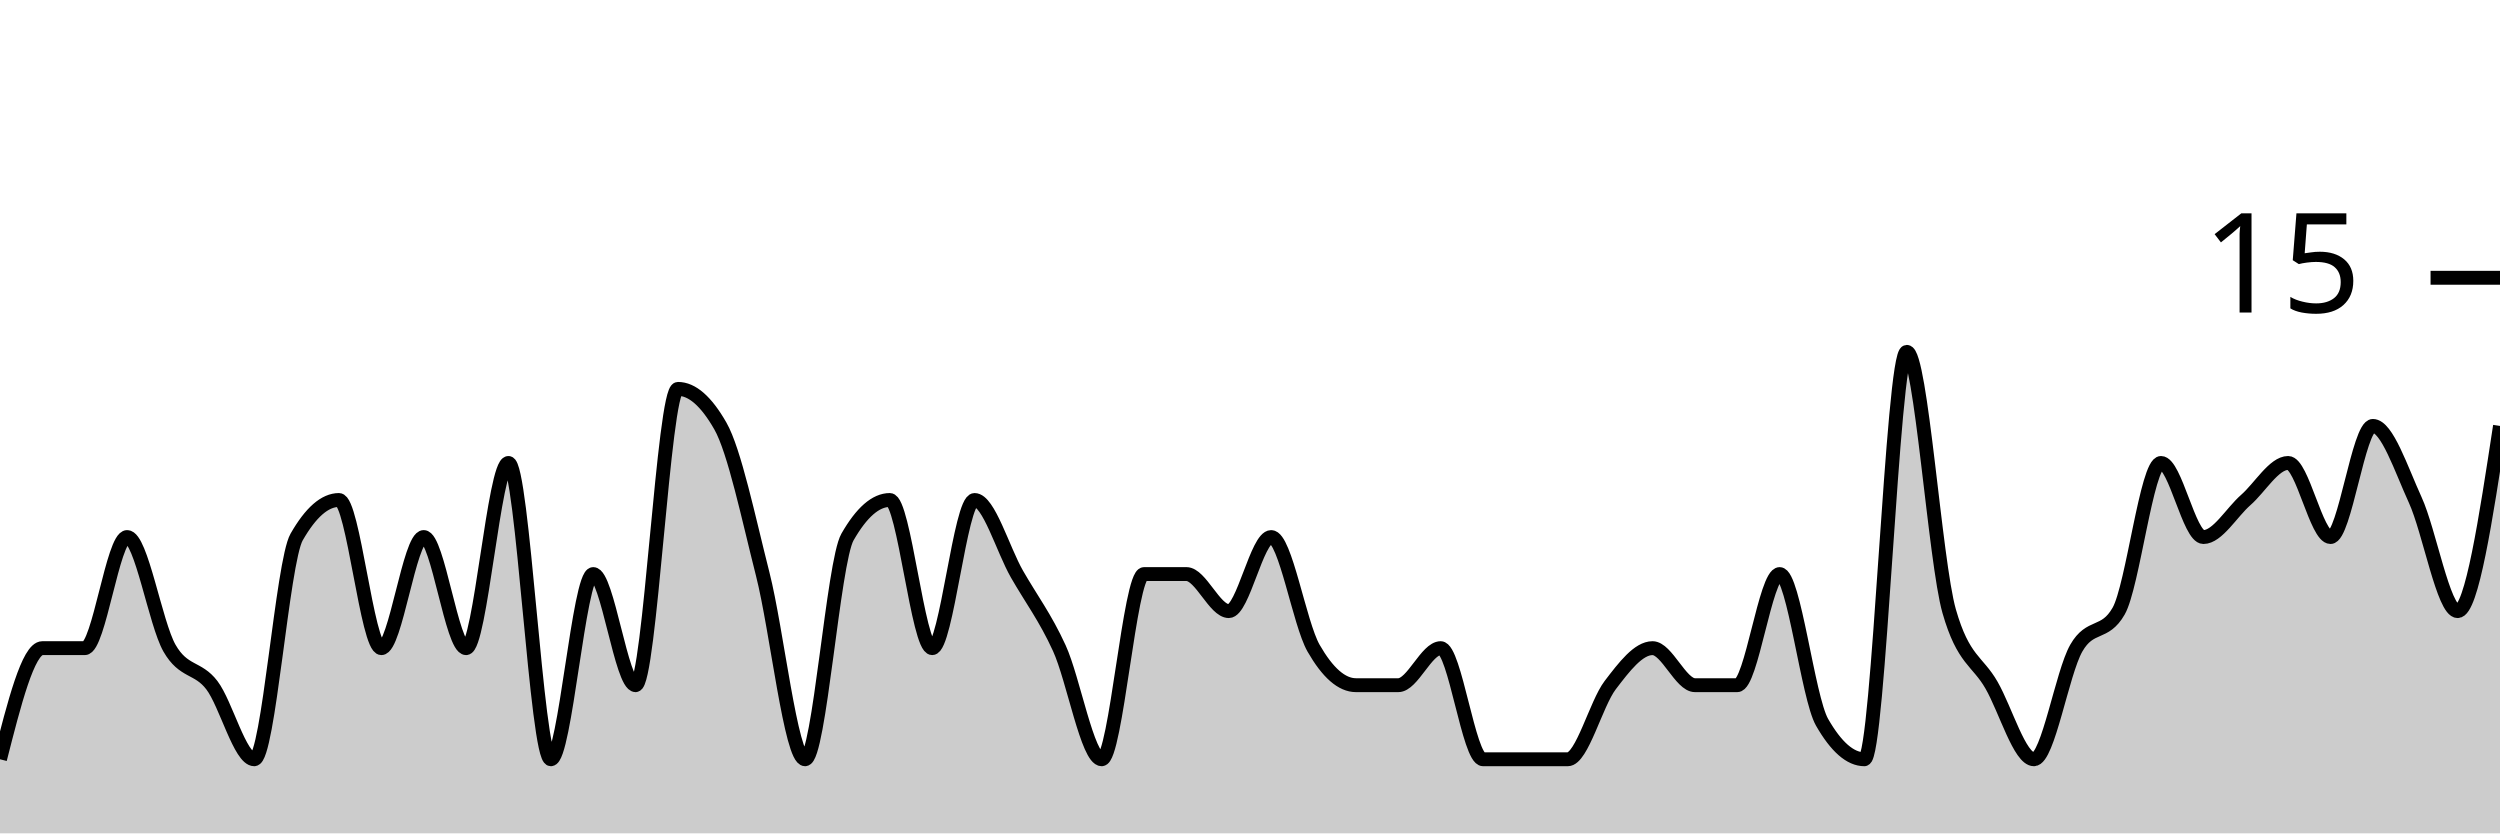
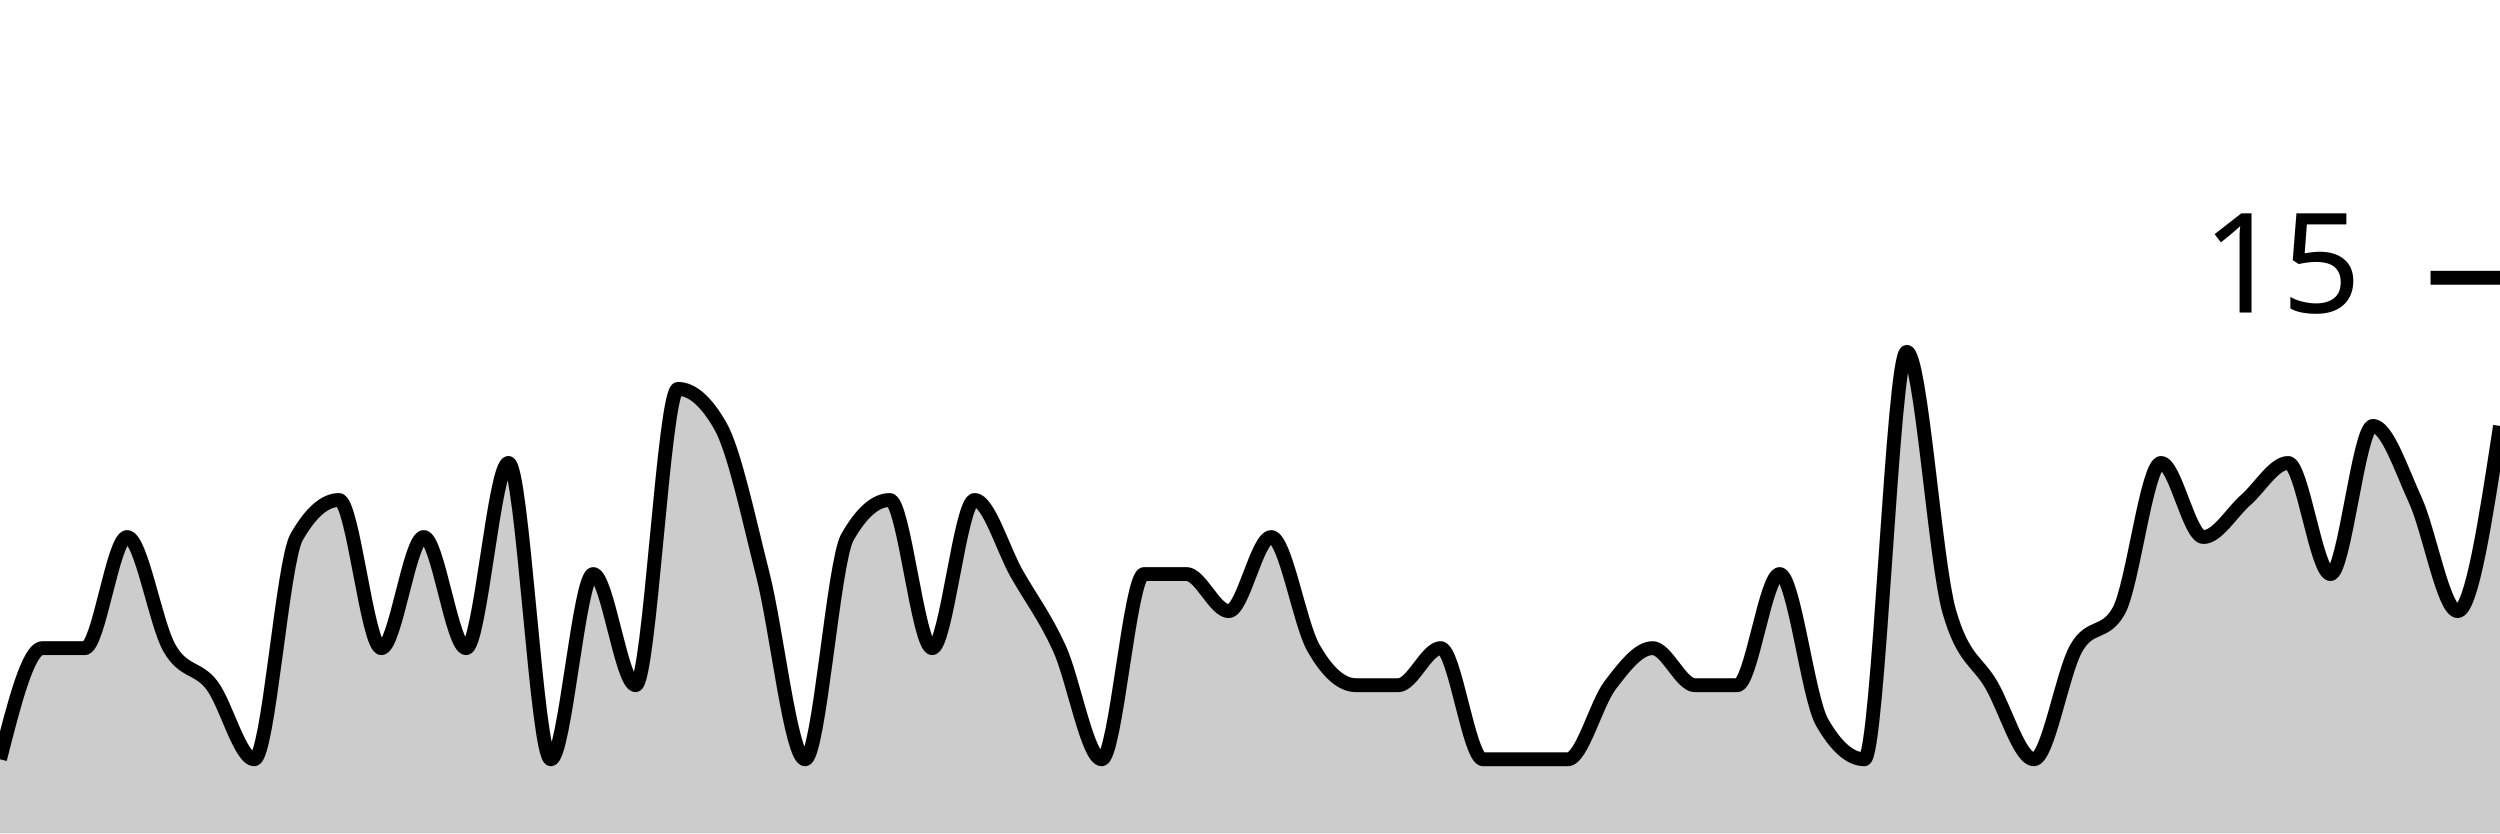
<svg xmlns="http://www.w3.org/2000/svg" viewBox="0 0 180 60">
  <g transform="translate(0,20)">
-     <path class="area" fill="rgba(0, 0, 0, 0.2)" d="M0,34.667C1.017,30.667,2.034,26.667,3.051,26.667C4.068,26.667,5.085,26.667,6.102,26.667C7.119,26.667,8.136,18.667,9.153,18.667C10.169,18.667,11.186,24.889,12.203,26.667C13.22,28.444,14.237,28,15.254,29.333C16.271,30.667,17.288,34.667,18.305,34.667C19.322,34.667,20.339,20.444,21.356,18.667C22.373,16.889,23.39,16,24.407,16C25.424,16,26.441,26.667,27.458,26.667C28.475,26.667,29.492,18.667,30.508,18.667C31.525,18.667,32.542,26.667,33.559,26.667C34.576,26.667,35.593,13.333,36.61,13.333C37.627,13.333,38.644,34.667,39.661,34.667C40.678,34.667,41.695,21.333,42.712,21.333C43.729,21.333,44.746,29.333,45.763,29.333C46.78,29.333,47.797,8,48.814,8C49.831,8,50.847,8.889,51.864,10.667C52.881,12.444,53.898,17.333,54.915,21.333C55.932,25.333,56.949,34.667,57.966,34.667C58.983,34.667,60,20.444,61.017,18.667C62.034,16.889,63.051,16,64.068,16C65.085,16,66.102,26.667,67.119,26.667C68.136,26.667,69.153,16,70.169,16C71.186,16,72.203,19.556,73.22,21.333C74.237,23.111,75.254,24.444,76.271,26.667C77.288,28.889,78.305,34.667,79.322,34.667C80.339,34.667,81.356,21.333,82.373,21.333C83.39,21.333,84.407,21.333,85.424,21.333C86.441,21.333,87.458,24,88.475,24C89.492,24,90.508,18.667,91.525,18.667C92.542,18.667,93.559,24.889,94.576,26.667C95.593,28.444,96.61,29.333,97.627,29.333C98.644,29.333,99.661,29.333,100.678,29.333C101.695,29.333,102.712,26.667,103.729,26.667C104.746,26.667,105.763,34.667,106.78,34.667C107.797,34.667,108.814,34.667,109.831,34.667C110.847,34.667,111.864,34.667,112.881,34.667C113.898,34.667,114.915,30.667,115.932,29.333C116.949,28,117.966,26.667,118.983,26.667C120,26.667,121.017,29.333,122.034,29.333C123.051,29.333,124.068,29.333,125.085,29.333C126.102,29.333,127.119,21.333,128.136,21.333C129.153,21.333,130.169,30.222,131.186,32C132.203,33.778,133.22,34.667,134.237,34.667C135.254,34.667,136.271,5.333,137.288,5.333C138.305,5.333,139.322,20.444,140.339,24C141.356,27.556,142.373,27.556,143.39,29.333C144.407,31.111,145.424,34.667,146.441,34.667C147.458,34.667,148.475,28.444,149.492,26.667C150.508,24.889,151.525,25.778,152.542,24C153.559,22.222,154.576,13.333,155.593,13.333C156.61,13.333,157.627,18.667,158.644,18.667C159.661,18.667,160.678,16.889,161.695,16C162.712,15.111,163.729,13.333,164.746,13.333C165.763,13.333,166.78,18.667,167.797,18.667C168.814,18.667,169.831,10.667,170.847,10.667C171.864,10.667,172.881,13.778,173.898,16C174.915,18.222,175.932,24,176.949,24C177.966,24,178.983,17.333,180,10.667L180,40C178.983,40,177.966,40,176.949,40C175.932,40,174.915,40,173.898,40C172.881,40,171.864,40,170.847,40C169.831,40,168.814,40,167.797,40C166.78,40,165.763,40,164.746,40C163.729,40,162.712,40,161.695,40C160.678,40,159.661,40,158.644,40C157.627,40,156.61,40,155.593,40C154.576,40,153.559,40,152.542,40C151.525,40,150.508,40,149.492,40C148.475,40,147.458,40,146.441,40C145.424,40,144.407,40,143.39,40C142.373,40,141.356,40,140.339,40C139.322,40,138.305,40,137.288,40C136.271,40,135.254,40,134.237,40C133.22,40,132.203,40,131.186,40C130.169,40,129.153,40,128.136,40C127.119,40,126.102,40,125.085,40C124.068,40,123.051,40,122.034,40C121.017,40,120,40,118.983,40C117.966,40,116.949,40,115.932,40C114.915,40,113.898,40,112.881,40C111.864,40,110.847,40,109.831,40C108.814,40,107.797,40,106.78,40C105.763,40,104.746,40,103.729,40C102.712,40,101.695,40,100.678,40C99.661,40,98.644,40,97.627,40C96.61,40,95.593,40,94.576,40C93.559,40,92.542,40,91.525,40C90.508,40,89.492,40,88.475,40C87.458,40,86.441,40,85.424,40C84.407,40,83.39,40,82.373,40C81.356,40,80.339,40,79.322,40C78.305,40,77.288,40,76.271,40C75.254,40,74.237,40,73.22,40C72.203,40,71.186,40,70.169,40C69.153,40,68.136,40,67.119,40C66.102,40,65.085,40,64.068,40C63.051,40,62.034,40,61.017,40C60,40,58.983,40,57.966,40C56.949,40,55.932,40,54.915,40C53.898,40,52.881,40,51.864,40C50.847,40,49.831,40,48.814,40C47.797,40,46.78,40,45.763,40C44.746,40,43.729,40,42.712,40C41.695,40,40.678,40,39.661,40C38.644,40,37.627,40,36.61,40C35.593,40,34.576,40,33.559,40C32.542,40,31.525,40,30.508,40C29.492,40,28.475,40,27.458,40C26.441,40,25.424,40,24.407,40C23.39,40,22.373,40,21.356,40C20.339,40,19.322,40,18.305,40C17.288,40,16.271,40,15.254,40C14.237,40,13.22,40,12.203,40C11.186,40,10.169,40,9.153,40C8.136,40,7.119,40,6.102,40C5.085,40,4.068,40,3.051,40C2.034,40,1.017,40,0,40Z" />
-     <path class="line" stroke="black" fill="none" d="M0,34.667C1.017,30.667,2.034,26.667,3.051,26.667C4.068,26.667,5.085,26.667,6.102,26.667C7.119,26.667,8.136,18.667,9.153,18.667C10.169,18.667,11.186,24.889,12.203,26.667C13.22,28.444,14.237,28,15.254,29.333C16.271,30.667,17.288,34.667,18.305,34.667C19.322,34.667,20.339,20.444,21.356,18.667C22.373,16.889,23.39,16,24.407,16C25.424,16,26.441,26.667,27.458,26.667C28.475,26.667,29.492,18.667,30.508,18.667C31.525,18.667,32.542,26.667,33.559,26.667C34.576,26.667,35.593,13.333,36.61,13.333C37.627,13.333,38.644,34.667,39.661,34.667C40.678,34.667,41.695,21.333,42.712,21.333C43.729,21.333,44.746,29.333,45.763,29.333C46.78,29.333,47.797,8,48.814,8C49.831,8,50.847,8.889,51.864,10.667C52.881,12.444,53.898,17.333,54.915,21.333C55.932,25.333,56.949,34.667,57.966,34.667C58.983,34.667,60,20.444,61.017,18.667C62.034,16.889,63.051,16,64.068,16C65.085,16,66.102,26.667,67.119,26.667C68.136,26.667,69.153,16,70.169,16C71.186,16,72.203,19.556,73.22,21.333C74.237,23.111,75.254,24.444,76.271,26.667C77.288,28.889,78.305,34.667,79.322,34.667C80.339,34.667,81.356,21.333,82.373,21.333C83.39,21.333,84.407,21.333,85.424,21.333C86.441,21.333,87.458,24,88.475,24C89.492,24,90.508,18.667,91.525,18.667C92.542,18.667,93.559,24.889,94.576,26.667C95.593,28.444,96.61,29.333,97.627,29.333C98.644,29.333,99.661,29.333,100.678,29.333C101.695,29.333,102.712,26.667,103.729,26.667C104.746,26.667,105.763,34.667,106.78,34.667C107.797,34.667,108.814,34.667,109.831,34.667C110.847,34.667,111.864,34.667,112.881,34.667C113.898,34.667,114.915,30.667,115.932,29.333C116.949,28,117.966,26.667,118.983,26.667C120,26.667,121.017,29.333,122.034,29.333C123.051,29.333,124.068,29.333,125.085,29.333C126.102,29.333,127.119,21.333,128.136,21.333C129.153,21.333,130.169,30.222,131.186,32C132.203,33.778,133.22,34.667,134.237,34.667C135.254,34.667,136.271,5.333,137.288,5.333C138.305,5.333,139.322,20.444,140.339,24C141.356,27.556,142.373,27.556,143.39,29.333C144.407,31.111,145.424,34.667,146.441,34.667C147.458,34.667,148.475,28.444,149.492,26.667C150.508,24.889,151.525,25.778,152.542,24C153.559,22.222,154.576,13.333,155.593,13.333C156.61,13.333,157.627,18.667,158.644,18.667C159.661,18.667,160.678,16.889,161.695,16C162.712,15.111,163.729,13.333,164.746,13.333C165.763,13.333,166.78,18.667,167.797,18.667C168.814,18.667,169.831,10.667,170.847,10.667C171.864,10.667,172.881,13.778,173.898,16C174.915,18.222,175.932,24,176.949,24C177.966,24,178.983,17.333,180,10.667" />
+     <path class="area" fill="rgba(0, 0, 0, 0.2)" d="M0,34.667C1.017,30.667,2.034,26.667,3.051,26.667C4.068,26.667,5.085,26.667,6.102,26.667C7.119,26.667,8.136,18.667,9.153,18.667C10.169,18.667,11.186,24.889,12.203,26.667C13.22,28.444,14.237,28,15.254,29.333C16.271,30.667,17.288,34.667,18.305,34.667C19.322,34.667,20.339,20.444,21.356,18.667C22.373,16.889,23.39,16,24.407,16C25.424,16,26.441,26.667,27.458,26.667C28.475,26.667,29.492,18.667,30.508,18.667C31.525,18.667,32.542,26.667,33.559,26.667C34.576,26.667,35.593,13.333,36.61,13.333C37.627,13.333,38.644,34.667,39.661,34.667C40.678,34.667,41.695,21.333,42.712,21.333C43.729,21.333,44.746,29.333,45.763,29.333C46.78,29.333,47.797,8,48.814,8C49.831,8,50.847,8.889,51.864,10.667C52.881,12.444,53.898,17.333,54.915,21.333C55.932,25.333,56.949,34.667,57.966,34.667C58.983,34.667,60,20.444,61.017,18.667C62.034,16.889,63.051,16,64.068,16C65.085,16,66.102,26.667,67.119,26.667C68.136,26.667,69.153,16,70.169,16C71.186,16,72.203,19.556,73.22,21.333C74.237,23.111,75.254,24.444,76.271,26.667C77.288,28.889,78.305,34.667,79.322,34.667C80.339,34.667,81.356,21.333,82.373,21.333C83.39,21.333,84.407,21.333,85.424,21.333C86.441,21.333,87.458,24,88.475,24C89.492,24,90.508,18.667,91.525,18.667C92.542,18.667,93.559,24.889,94.576,26.667C95.593,28.444,96.61,29.333,97.627,29.333C98.644,29.333,99.661,29.333,100.678,29.333C101.695,29.333,102.712,26.667,103.729,26.667C104.746,26.667,105.763,34.667,106.78,34.667C107.797,34.667,108.814,34.667,109.831,34.667C110.847,34.667,111.864,34.667,112.881,34.667C113.898,34.667,114.915,30.667,115.932,29.333C116.949,28,117.966,26.667,118.983,26.667C120,26.667,121.017,29.333,122.034,29.333C123.051,29.333,124.068,29.333,125.085,29.333C126.102,29.333,127.119,21.333,128.136,21.333C129.153,21.333,130.169,30.222,131.186,32C132.203,33.778,133.22,34.667,134.237,34.667C135.254,34.667,136.271,5.333,137.288,5.333C138.305,5.333,139.322,20.444,140.339,24C141.356,27.556,142.373,27.556,143.39,29.333C144.407,31.111,145.424,34.667,146.441,34.667C147.458,34.667,148.475,28.444,149.492,26.667C150.508,24.889,151.525,25.778,152.542,24C153.559,22.222,154.576,13.333,155.593,13.333C156.61,13.333,157.627,18.667,158.644,18.667C159.661,18.667,160.678,16.889,161.695,16C162.712,15.111,163.729,13.333,164.746,13.333C165.763,13.333,166.78,21.333,167.797,21.333C168.814,21.333,169.831,10.667,170.847,10.667C171.864,10.667,172.881,13.778,173.898,16C174.915,18.222,175.932,24,176.949,24C177.966,24,178.983,17.333,180,10.667L180,40C178.983,40,177.966,40,176.949,40C175.932,40,174.915,40,173.898,40C172.881,40,171.864,40,170.847,40C169.831,40,168.814,40,167.797,40C166.78,40,165.763,40,164.746,40C163.729,40,162.712,40,161.695,40C160.678,40,159.661,40,158.644,40C157.627,40,156.61,40,155.593,40C154.576,40,153.559,40,152.542,40C151.525,40,150.508,40,149.492,40C148.475,40,147.458,40,146.441,40C145.424,40,144.407,40,143.39,40C142.373,40,141.356,40,140.339,40C139.322,40,138.305,40,137.288,40C136.271,40,135.254,40,134.237,40C133.22,40,132.203,40,131.186,40C130.169,40,129.153,40,128.136,40C127.119,40,126.102,40,125.085,40C124.068,40,123.051,40,122.034,40C121.017,40,120,40,118.983,40C117.966,40,116.949,40,115.932,40C114.915,40,113.898,40,112.881,40C111.864,40,110.847,40,109.831,40C108.814,40,107.797,40,106.78,40C105.763,40,104.746,40,103.729,40C102.712,40,101.695,40,100.678,40C99.661,40,98.644,40,97.627,40C96.61,40,95.593,40,94.576,40C93.559,40,92.542,40,91.525,40C90.508,40,89.492,40,88.475,40C87.458,40,86.441,40,85.424,40C84.407,40,83.39,40,82.373,40C81.356,40,80.339,40,79.322,40C78.305,40,77.288,40,76.271,40C75.254,40,74.237,40,73.22,40C72.203,40,71.186,40,70.169,40C69.153,40,68.136,40,67.119,40C66.102,40,65.085,40,64.068,40C63.051,40,62.034,40,61.017,40C60,40,58.983,40,57.966,40C56.949,40,55.932,40,54.915,40C53.898,40,52.881,40,51.864,40C50.847,40,49.831,40,48.814,40C47.797,40,46.78,40,45.763,40C44.746,40,43.729,40,42.712,40C41.695,40,40.678,40,39.661,40C38.644,40,37.627,40,36.61,40C35.593,40,34.576,40,33.559,40C32.542,40,31.525,40,30.508,40C29.492,40,28.475,40,27.458,40C26.441,40,25.424,40,24.407,40C23.39,40,22.373,40,21.356,40C20.339,40,19.322,40,18.305,40C17.288,40,16.271,40,15.254,40C14.237,40,13.22,40,12.203,40C11.186,40,10.169,40,9.153,40C8.136,40,7.119,40,6.102,40C5.085,40,4.068,40,3.051,40C2.034,40,1.017,40,0,40Z" />
+     <path class="line" stroke="black" fill="none" d="M0,34.667C1.017,30.667,2.034,26.667,3.051,26.667C4.068,26.667,5.085,26.667,6.102,26.667C7.119,26.667,8.136,18.667,9.153,18.667C10.169,18.667,11.186,24.889,12.203,26.667C13.22,28.444,14.237,28,15.254,29.333C16.271,30.667,17.288,34.667,18.305,34.667C19.322,34.667,20.339,20.444,21.356,18.667C22.373,16.889,23.39,16,24.407,16C25.424,16,26.441,26.667,27.458,26.667C28.475,26.667,29.492,18.667,30.508,18.667C31.525,18.667,32.542,26.667,33.559,26.667C34.576,26.667,35.593,13.333,36.61,13.333C37.627,13.333,38.644,34.667,39.661,34.667C40.678,34.667,41.695,21.333,42.712,21.333C43.729,21.333,44.746,29.333,45.763,29.333C46.78,29.333,47.797,8,48.814,8C49.831,8,50.847,8.889,51.864,10.667C52.881,12.444,53.898,17.333,54.915,21.333C55.932,25.333,56.949,34.667,57.966,34.667C58.983,34.667,60,20.444,61.017,18.667C62.034,16.889,63.051,16,64.068,16C65.085,16,66.102,26.667,67.119,26.667C68.136,26.667,69.153,16,70.169,16C71.186,16,72.203,19.556,73.22,21.333C74.237,23.111,75.254,24.444,76.271,26.667C77.288,28.889,78.305,34.667,79.322,34.667C80.339,34.667,81.356,21.333,82.373,21.333C83.39,21.333,84.407,21.333,85.424,21.333C86.441,21.333,87.458,24,88.475,24C89.492,24,90.508,18.667,91.525,18.667C92.542,18.667,93.559,24.889,94.576,26.667C95.593,28.444,96.61,29.333,97.627,29.333C98.644,29.333,99.661,29.333,100.678,29.333C101.695,29.333,102.712,26.667,103.729,26.667C104.746,26.667,105.763,34.667,106.78,34.667C107.797,34.667,108.814,34.667,109.831,34.667C110.847,34.667,111.864,34.667,112.881,34.667C113.898,34.667,114.915,30.667,115.932,29.333C116.949,28,117.966,26.667,118.983,26.667C120,26.667,121.017,29.333,122.034,29.333C123.051,29.333,124.068,29.333,125.085,29.333C126.102,29.333,127.119,21.333,128.136,21.333C129.153,21.333,130.169,30.222,131.186,32C132.203,33.778,133.22,34.667,134.237,34.667C135.254,34.667,136.271,5.333,137.288,5.333C138.305,5.333,139.322,20.444,140.339,24C141.356,27.556,142.373,27.556,143.39,29.333C144.407,31.111,145.424,34.667,146.441,34.667C147.458,34.667,148.475,28.444,149.492,26.667C150.508,24.889,151.525,25.778,152.542,24C153.559,22.222,154.576,13.333,155.593,13.333C156.61,13.333,157.627,18.667,158.644,18.667C159.661,18.667,160.678,16.889,161.695,16C162.712,15.111,163.729,13.333,164.746,13.333C165.763,13.333,166.78,21.333,167.797,21.333C168.814,21.333,169.831,10.667,170.847,10.667C171.864,10.667,172.881,13.778,173.898,16C174.915,18.222,175.932,24,176.949,24C177.966,24,178.983,17.333,180,10.667" />
    <path class="axis-ceiling" stroke-width="1" stroke="black" fill="none" d="M175,0L180,0" />
    <text class="axis-ceiling-label" font-family="sans-serif" text-anchor="end" font-size="10px" x="170" y="2.5">15</text>
  </g>
</svg>
